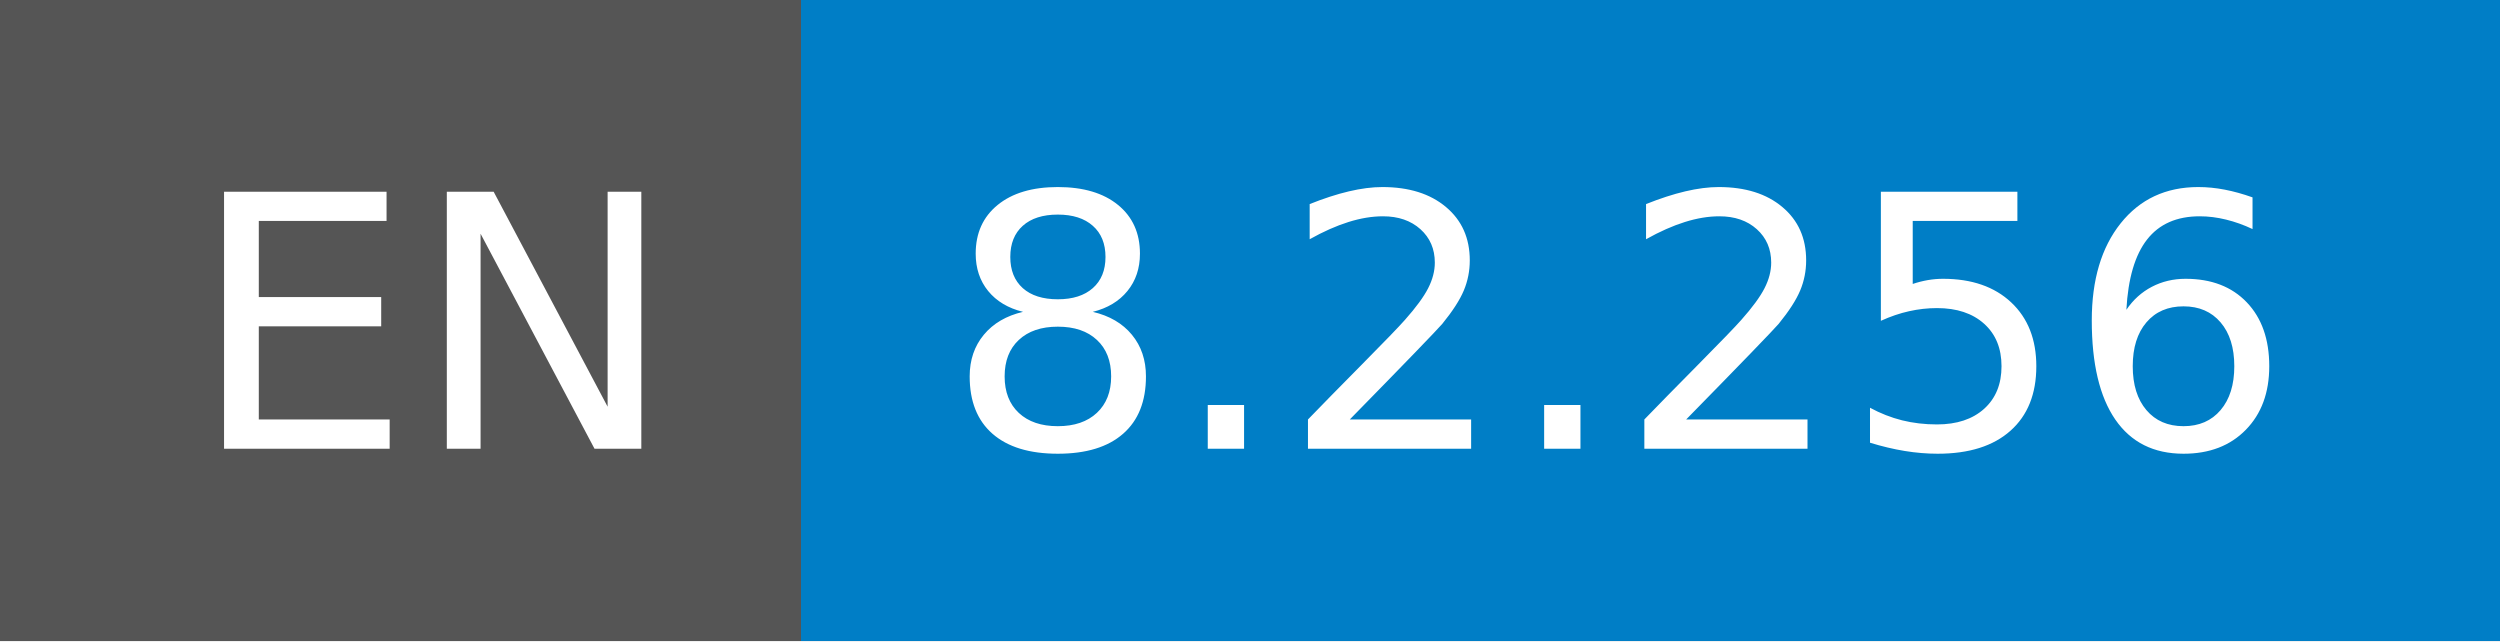
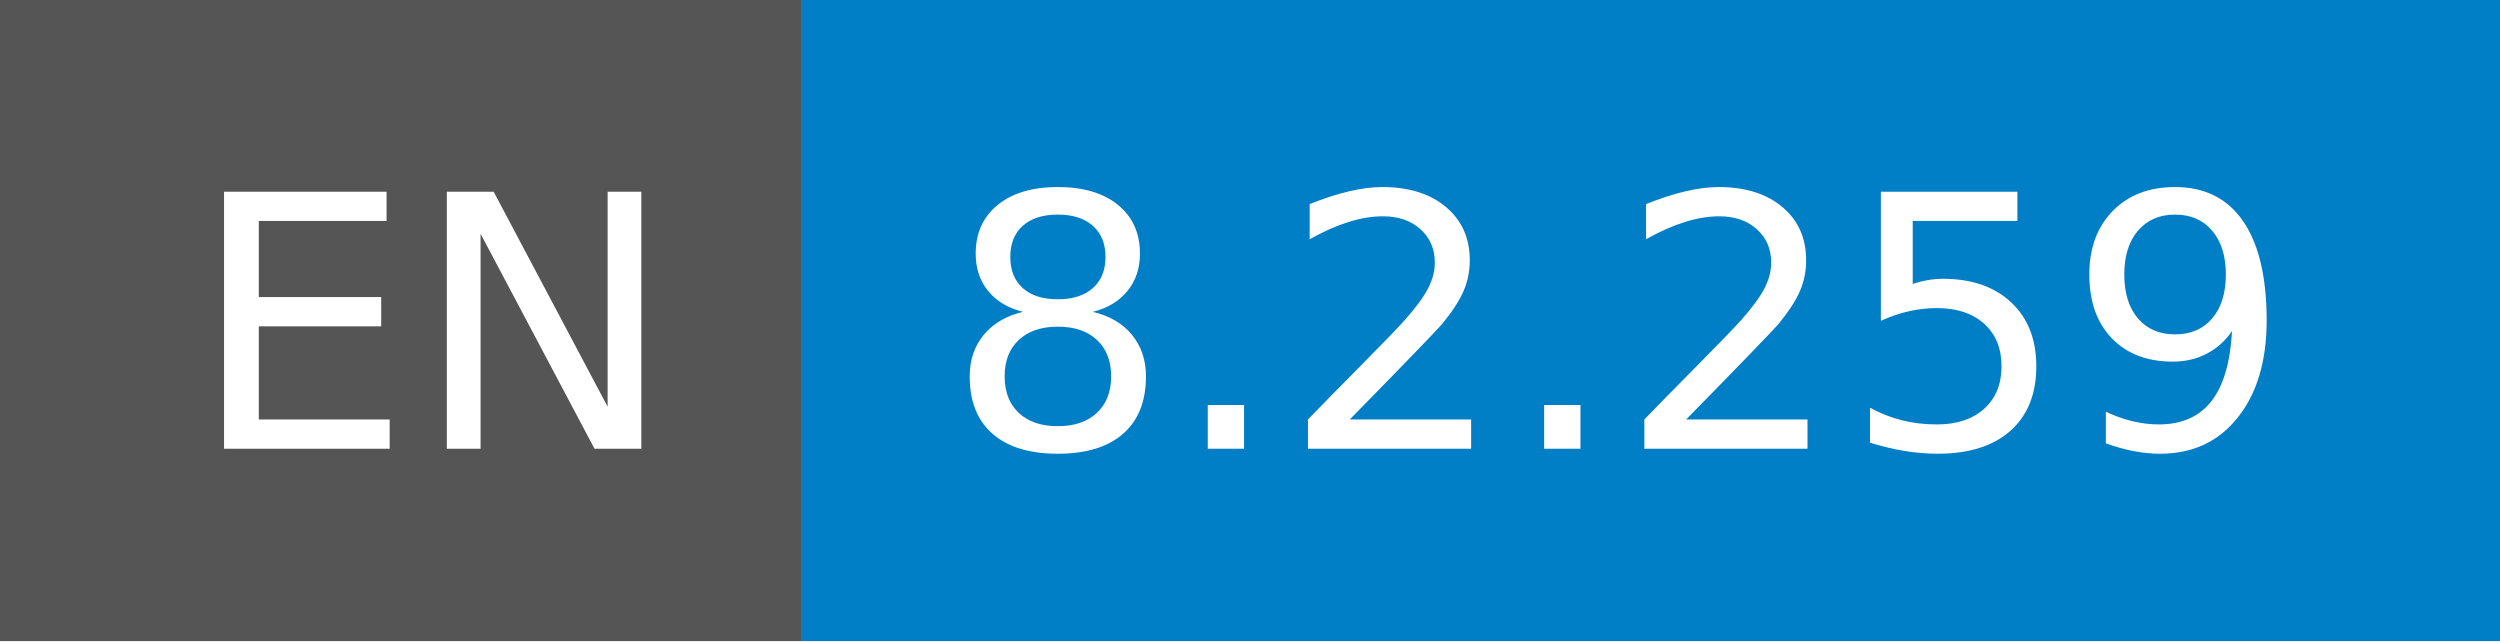
- <svg xmlns="http://www.w3.org/2000/svg" width="78" height="20" role="img" aria-label="EN: 8.2.256">
+ <svg xmlns="http://www.w3.org/2000/svg" width="78" height="20" role="img" aria-label="EN: 8.2.259">
  <g shape-rendering="crispEdges">
    <rect width="25" height="20" fill="#555" />
    <rect x="25" width="53" height="20" fill="#007ec6" />
  </g>
  <g fill="#fff" text-anchor="middle" font-family="Verdana,Geneva,DejaVu Sans,sans-serif" text-rendering="geometricPrecision" font-size="110">
    <text x="135" y="140" transform="scale(.1)" fill="#fff" textLength="150">EN</text>
-     <text x="505" y="140" transform="scale(.1)" fill="#fff" textLength="430">8.2.256</text>
+     <text x="505" y="140" transform="scale(.1)" fill="#fff" textLength="430">8.2.259</text>
  </g>
</svg>
